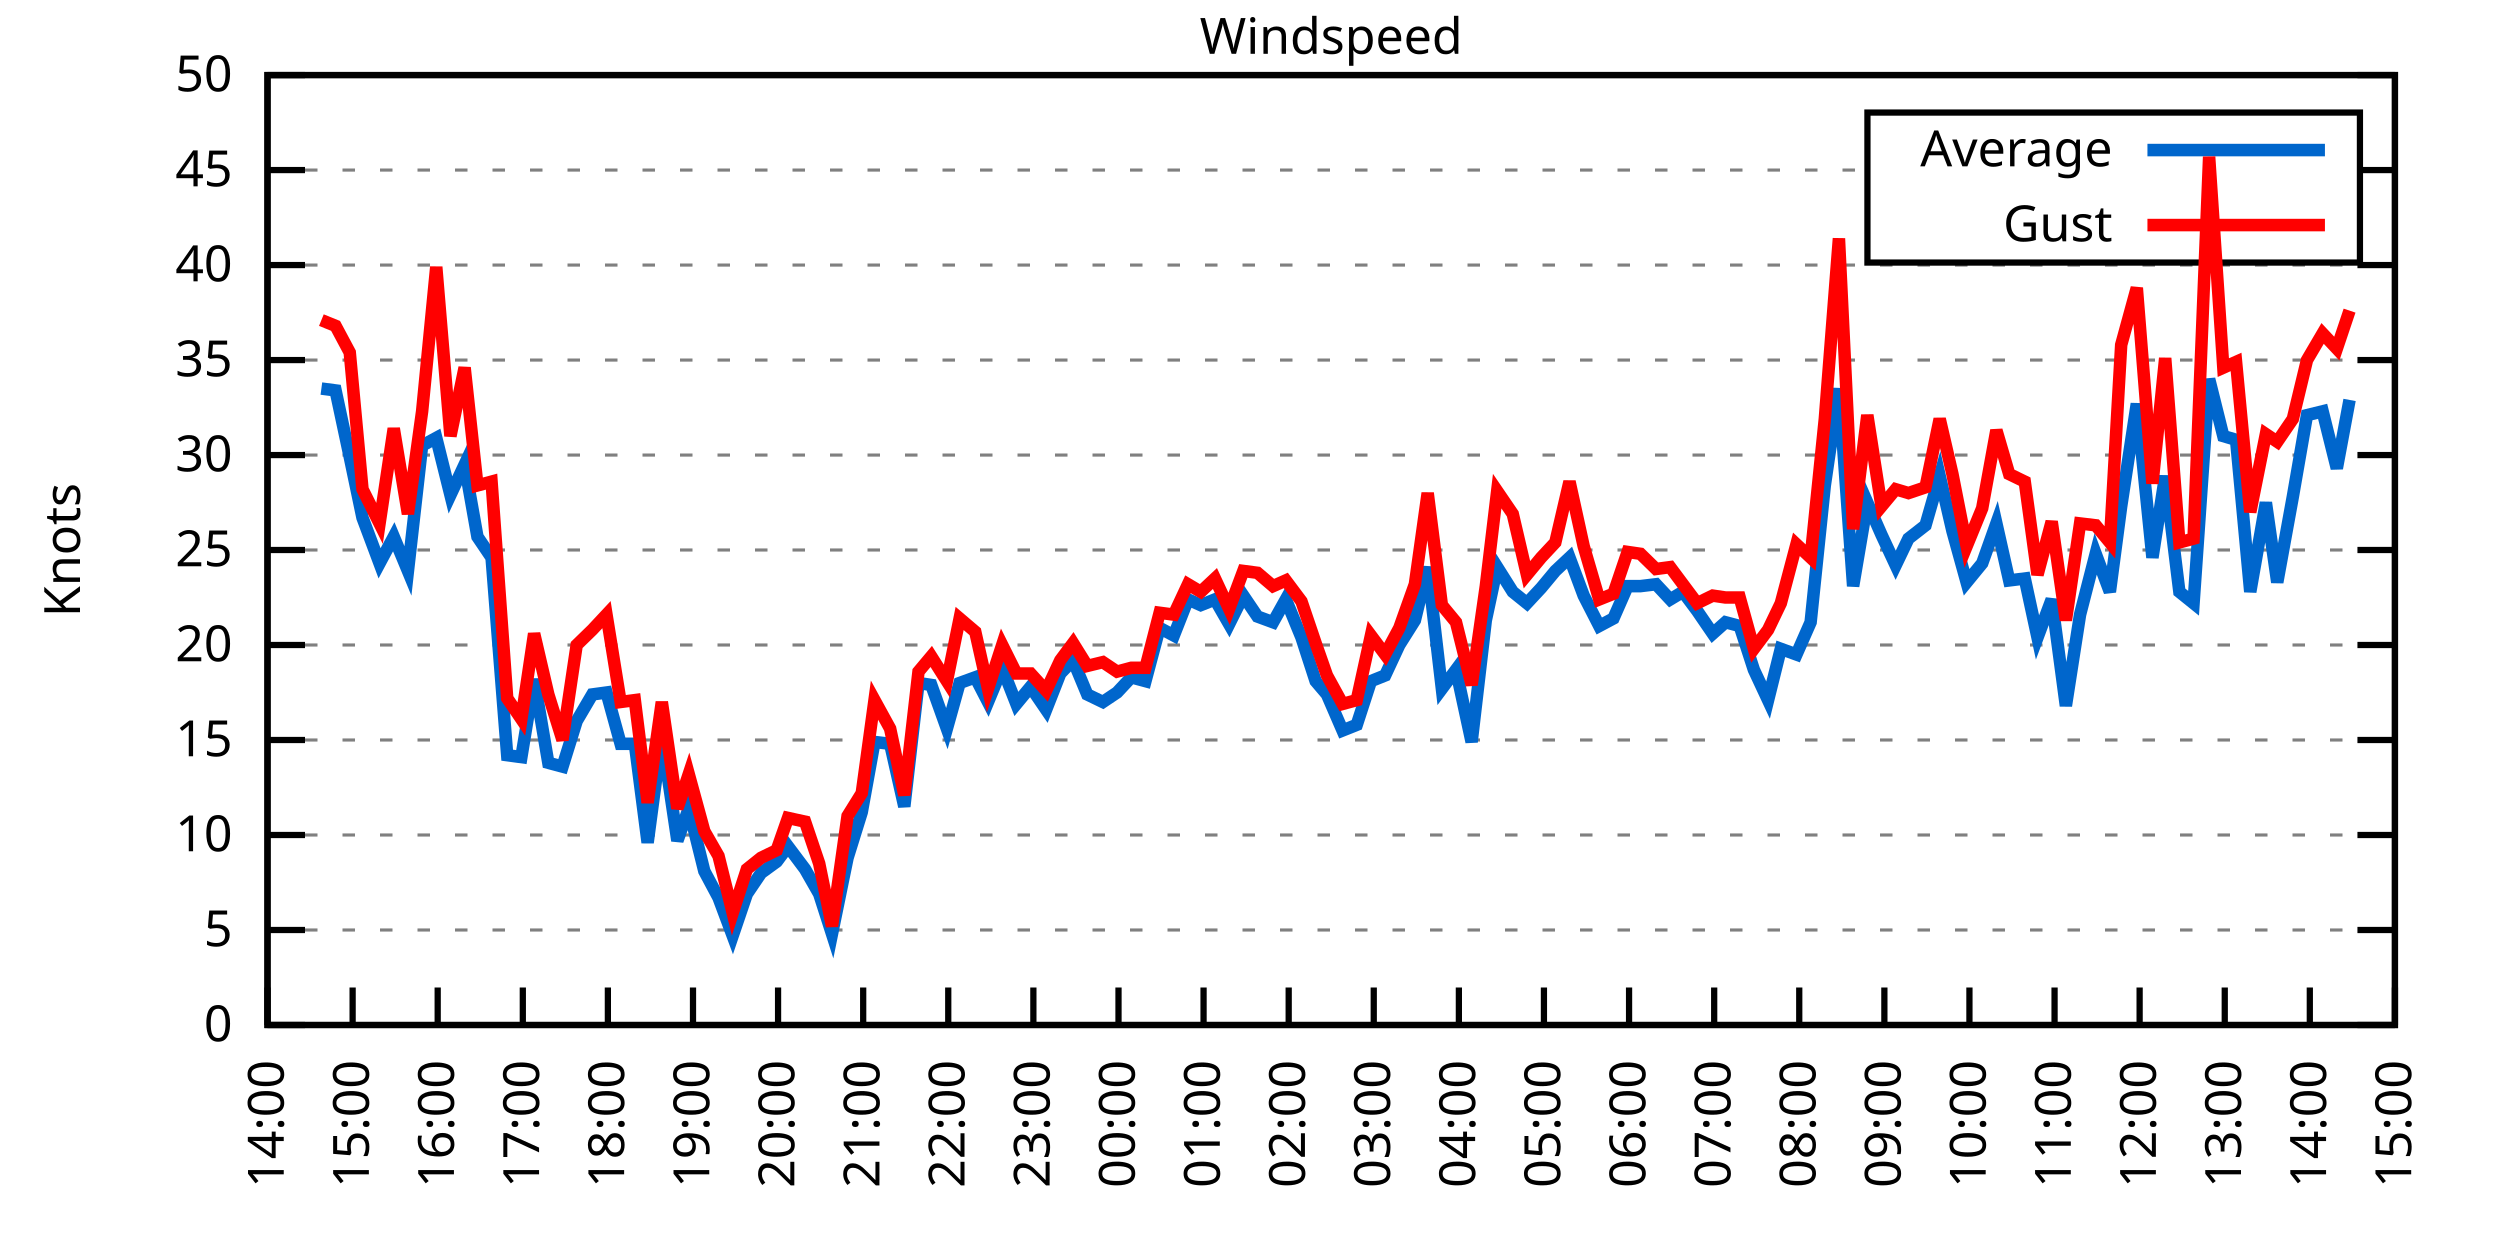
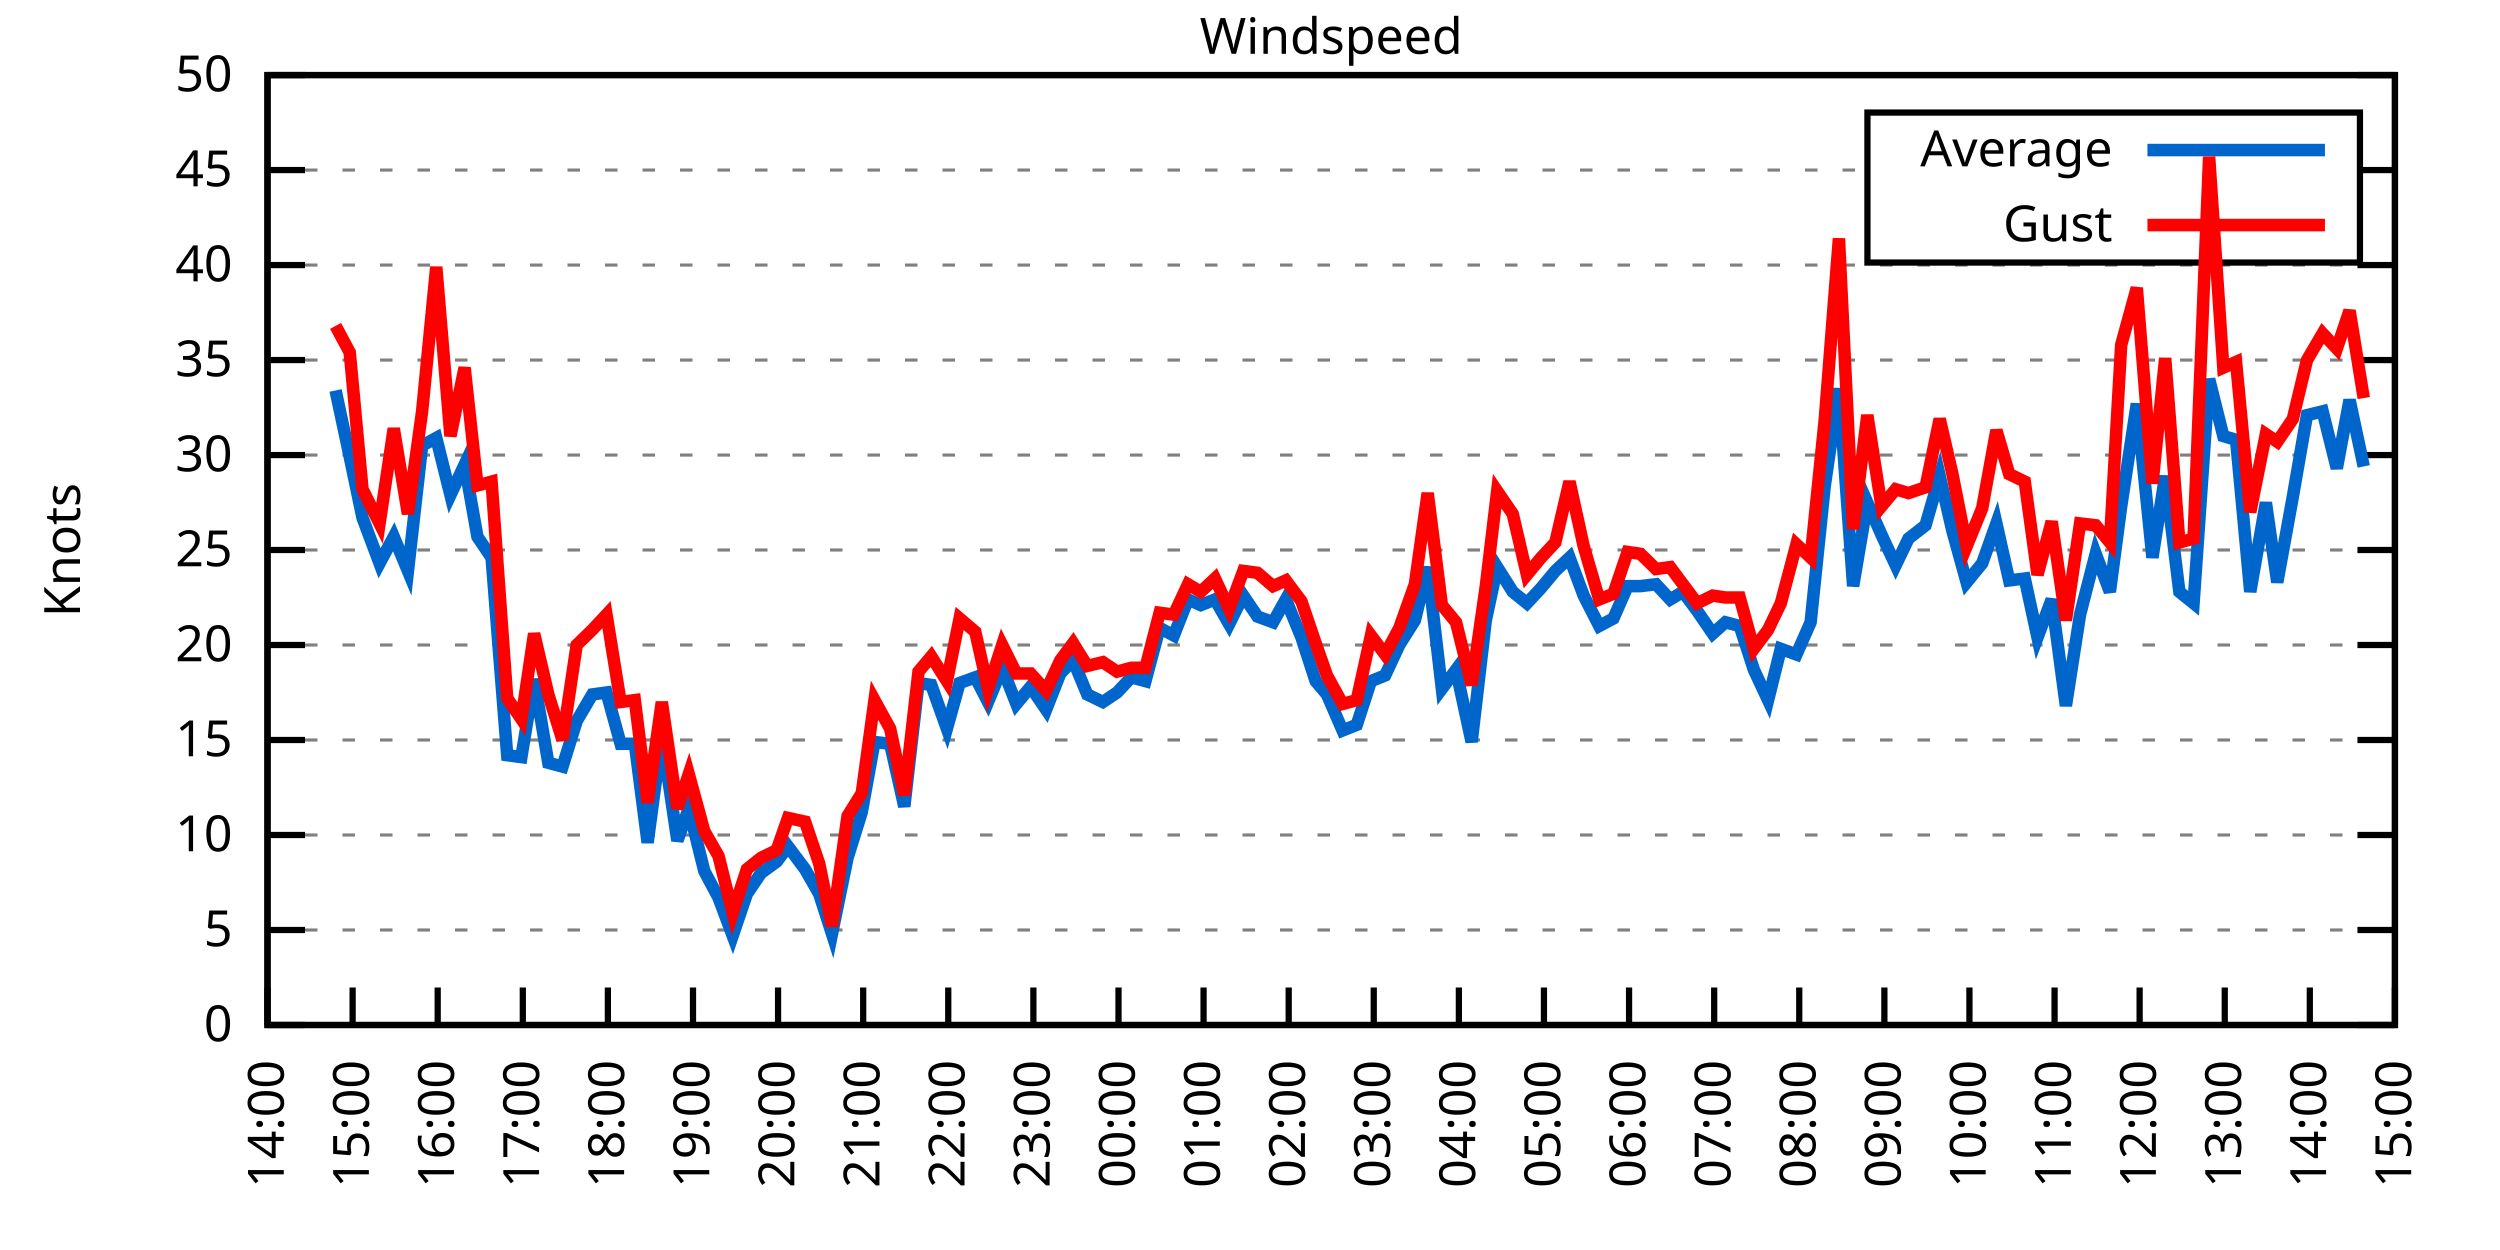
<svg xmlns="http://www.w3.org/2000/svg" xmlns:xlink="http://www.w3.org/1999/xlink" width="400" height="200" viewBox="0 0 400 200">
  <g id="gnuplot_canvas">
    <rect x="0" y="0" width="400" height="200" fill="none" />
    <defs>
      <circle id="gpDot" r="0.5" stroke-width="0.5" stroke="currentColor" />
      <path id="gpPt0" stroke-width="0.333" stroke="currentColor" d="M-1,0 h2 M0,-1 v2" />
      <path id="gpPt1" stroke-width="0.333" stroke="currentColor" d="M-1,-1 L1,1 M1,-1 L-1,1" />
      <path id="gpPt2" stroke-width="0.333" stroke="currentColor" d="M-1,0 L1,0 M0,-1 L0,1 M-1,-1 L1,1 M-1,1 L1,-1" />
      <rect id="gpPt3" stroke-width="0.333" stroke="currentColor" x="-1" y="-1" width="2" height="2" />
      <rect id="gpPt4" stroke-width="0.333" stroke="currentColor" fill="currentColor" x="-1" y="-1" width="2" height="2" />
      <circle id="gpPt5" stroke-width="0.333" stroke="currentColor" cx="0" cy="0" r="1" />
      <use xlink:href="#gpPt5" id="gpPt6" fill="currentColor" stroke="none" />
      <path id="gpPt7" stroke-width="0.333" stroke="currentColor" d="M0,-1.33 L-1.33,0.67 L1.33,0.67 z" />
      <use xlink:href="#gpPt7" id="gpPt8" fill="currentColor" stroke="none" />
      <use xlink:href="#gpPt7" id="gpPt9" stroke="currentColor" transform="rotate(180)" />
      <use xlink:href="#gpPt9" id="gpPt10" fill="currentColor" stroke="none" />
      <use xlink:href="#gpPt3" id="gpPt11" stroke="currentColor" transform="rotate(45)" />
      <use xlink:href="#gpPt11" id="gpPt12" fill="currentColor" stroke="none" />
      <path id="gpPt13" stroke-width="0.333" stroke="currentColor" d="M0,1.330 L1.265,0.411 L0.782,-1.067 L-0.782,-1.076 L-1.265,0.411 z" />
      <use xlink:href="#gpPt13" id="gpPt14" fill="currentColor" stroke="none" />
      <filter id="textbox" filterUnits="objectBoundingBox" x="0" y="0" height="1" width="1">
        <feFlood flood-color="white" flood-opacity="1" result="bgnd" />
        <feComposite in="SourceGraphic" in2="bgnd" operator="atop" />
      </filter>
      <filter id="greybox" filterUnits="objectBoundingBox" x="0" y="0" height="1" width="1">
        <feFlood flood-color="lightgrey" flood-opacity="1" result="grey" />
        <feComposite in="SourceGraphic" in2="grey" operator="atop" />
      </filter>
    </defs>
    <g fill="none" color="white" stroke="currentColor" stroke-width="1.00" stroke-linecap="butt" stroke-linejoin="miter">
</g>
    <g fill="none" color="black" stroke="currentColor" stroke-width="1.00" stroke-linecap="butt" stroke-linejoin="miter">
      <g stroke="none" shape-rendering="crispEdges">
        <polygon fill="rgb(255, 255, 255)" points="42.80,164.00 383.18,164.00 383.18,12.02 42.80,12.02 " />
      </g>
    </g>
    <g fill="none" color="black" stroke="currentColor" stroke-width="1.00" stroke-linecap="butt" stroke-linejoin="miter">
</g>
    <g fill="none" color="black" stroke="black" stroke-width="0.50" stroke-linecap="butt" stroke-linejoin="miter">
</g>
    <g fill="none" color="gray" stroke="currentColor" stroke-width="0.50" stroke-linecap="butt" stroke-linejoin="miter">
      <path stroke="gray" stroke-dasharray="2,4" class="gridline" d="M42.80,164.00 L383.19,164.00  " />
    </g>
    <g fill="none" color="gray" stroke="gray" stroke-width="1.00" stroke-linecap="butt" stroke-linejoin="miter">
</g>
    <g fill="none" color="black" stroke="currentColor" stroke-width="1.00" stroke-linecap="butt" stroke-linejoin="miter">
      <path stroke="black" d="M42.80,164.00 L48.80,164.00 M383.19,164.00 L377.19,164.00  " />
      <g transform="translate(37.20,166.60)" stroke="none" fill="black" font-family="Sans" font-size="8.00" text-anchor="end">
        <text>
          <tspan font-family="Sans"> 0</tspan>
        </text>
      </g>
    </g>
    <g fill="none" color="black" stroke="currentColor" stroke-width="1.00" stroke-linecap="butt" stroke-linejoin="miter">
</g>
    <g fill="none" color="black" stroke="black" stroke-width="0.50" stroke-linecap="butt" stroke-linejoin="miter">
</g>
    <g fill="none" color="gray" stroke="currentColor" stroke-width="0.50" stroke-linecap="butt" stroke-linejoin="miter">
      <path stroke="gray" stroke-dasharray="2,4" class="gridline" d="M42.80,148.80 L383.19,148.80  " />
    </g>
    <g fill="none" color="gray" stroke="gray" stroke-width="1.00" stroke-linecap="butt" stroke-linejoin="miter">
</g>
    <g fill="none" color="black" stroke="currentColor" stroke-width="1.00" stroke-linecap="butt" stroke-linejoin="miter">
      <path stroke="black" d="M42.80,148.80 L48.80,148.80 M383.19,148.80 L377.19,148.80  " />
      <g transform="translate(37.20,151.40)" stroke="none" fill="black" font-family="Sans" font-size="8.00" text-anchor="end">
        <text>
          <tspan font-family="Sans"> 5</tspan>
        </text>
      </g>
    </g>
    <g fill="none" color="black" stroke="currentColor" stroke-width="1.00" stroke-linecap="butt" stroke-linejoin="miter">
</g>
    <g fill="none" color="black" stroke="black" stroke-width="0.50" stroke-linecap="butt" stroke-linejoin="miter">
</g>
    <g fill="none" color="gray" stroke="currentColor" stroke-width="0.50" stroke-linecap="butt" stroke-linejoin="miter">
      <path stroke="gray" stroke-dasharray="2,4" class="gridline" d="M42.80,133.60 L383.19,133.60  " />
    </g>
    <g fill="none" color="gray" stroke="gray" stroke-width="1.00" stroke-linecap="butt" stroke-linejoin="miter">
</g>
    <g fill="none" color="black" stroke="currentColor" stroke-width="1.00" stroke-linecap="butt" stroke-linejoin="miter">
      <path stroke="black" d="M42.80,133.60 L48.80,133.60 M383.19,133.60 L377.19,133.60  " />
      <g transform="translate(37.20,136.20)" stroke="none" fill="black" font-family="Sans" font-size="8.00" text-anchor="end">
        <text>
          <tspan font-family="Sans"> 10</tspan>
        </text>
      </g>
    </g>
    <g fill="none" color="black" stroke="currentColor" stroke-width="1.00" stroke-linecap="butt" stroke-linejoin="miter">
</g>
    <g fill="none" color="black" stroke="black" stroke-width="0.50" stroke-linecap="butt" stroke-linejoin="miter">
</g>
    <g fill="none" color="gray" stroke="currentColor" stroke-width="0.50" stroke-linecap="butt" stroke-linejoin="miter">
      <path stroke="gray" stroke-dasharray="2,4" class="gridline" d="M42.80,118.40 L383.19,118.40  " />
    </g>
    <g fill="none" color="gray" stroke="gray" stroke-width="1.00" stroke-linecap="butt" stroke-linejoin="miter">
</g>
    <g fill="none" color="black" stroke="currentColor" stroke-width="1.00" stroke-linecap="butt" stroke-linejoin="miter">
      <path stroke="black" d="M42.80,118.40 L48.80,118.40 M383.19,118.40 L377.19,118.40  " />
      <g transform="translate(37.20,121.00)" stroke="none" fill="black" font-family="Sans" font-size="8.00" text-anchor="end">
        <text>
          <tspan font-family="Sans"> 15</tspan>
        </text>
      </g>
    </g>
    <g fill="none" color="black" stroke="currentColor" stroke-width="1.00" stroke-linecap="butt" stroke-linejoin="miter">
</g>
    <g fill="none" color="black" stroke="black" stroke-width="0.50" stroke-linecap="butt" stroke-linejoin="miter">
</g>
    <g fill="none" color="gray" stroke="currentColor" stroke-width="0.50" stroke-linecap="butt" stroke-linejoin="miter">
      <path stroke="gray" stroke-dasharray="2,4" class="gridline" d="M42.80,103.20 L383.19,103.20  " />
    </g>
    <g fill="none" color="gray" stroke="gray" stroke-width="1.00" stroke-linecap="butt" stroke-linejoin="miter">
</g>
    <g fill="none" color="black" stroke="currentColor" stroke-width="1.00" stroke-linecap="butt" stroke-linejoin="miter">
      <path stroke="black" d="M42.80,103.20 L48.80,103.20 M383.19,103.20 L377.19,103.20  " />
      <g transform="translate(37.20,105.80)" stroke="none" fill="black" font-family="Sans" font-size="8.00" text-anchor="end">
        <text>
          <tspan font-family="Sans"> 20</tspan>
        </text>
      </g>
    </g>
    <g fill="none" color="black" stroke="currentColor" stroke-width="1.00" stroke-linecap="butt" stroke-linejoin="miter">
</g>
    <g fill="none" color="black" stroke="black" stroke-width="0.50" stroke-linecap="butt" stroke-linejoin="miter">
</g>
    <g fill="none" color="gray" stroke="currentColor" stroke-width="0.50" stroke-linecap="butt" stroke-linejoin="miter">
      <path stroke="gray" stroke-dasharray="2,4" class="gridline" d="M42.80,88.00 L383.19,88.00  " />
    </g>
    <g fill="none" color="gray" stroke="gray" stroke-width="1.00" stroke-linecap="butt" stroke-linejoin="miter">
</g>
    <g fill="none" color="black" stroke="currentColor" stroke-width="1.00" stroke-linecap="butt" stroke-linejoin="miter">
      <path stroke="black" d="M42.80,88.00 L48.80,88.00 M383.19,88.00 L377.19,88.00  " />
      <g transform="translate(37.20,90.60)" stroke="none" fill="black" font-family="Sans" font-size="8.00" text-anchor="end">
        <text>
          <tspan font-family="Sans"> 25</tspan>
        </text>
      </g>
    </g>
    <g fill="none" color="black" stroke="currentColor" stroke-width="1.00" stroke-linecap="butt" stroke-linejoin="miter">
</g>
    <g fill="none" color="black" stroke="black" stroke-width="0.50" stroke-linecap="butt" stroke-linejoin="miter">
</g>
    <g fill="none" color="gray" stroke="currentColor" stroke-width="0.50" stroke-linecap="butt" stroke-linejoin="miter">
      <path stroke="gray" stroke-dasharray="2,4" class="gridline" d="M42.80,72.81 L383.19,72.81  " />
    </g>
    <g fill="none" color="gray" stroke="gray" stroke-width="1.00" stroke-linecap="butt" stroke-linejoin="miter">
</g>
    <g fill="none" color="black" stroke="currentColor" stroke-width="1.00" stroke-linecap="butt" stroke-linejoin="miter">
      <path stroke="black" d="M42.80,72.81 L48.80,72.81 M383.19,72.81 L377.19,72.81  " />
      <g transform="translate(37.20,75.41)" stroke="none" fill="black" font-family="Sans" font-size="8.00" text-anchor="end">
        <text>
          <tspan font-family="Sans"> 30</tspan>
        </text>
      </g>
    </g>
    <g fill="none" color="black" stroke="currentColor" stroke-width="1.00" stroke-linecap="butt" stroke-linejoin="miter">
</g>
    <g fill="none" color="black" stroke="black" stroke-width="0.50" stroke-linecap="butt" stroke-linejoin="miter">
</g>
    <g fill="none" color="gray" stroke="currentColor" stroke-width="0.50" stroke-linecap="butt" stroke-linejoin="miter">
      <path stroke="gray" stroke-dasharray="2,4" class="gridline" d="M42.80,57.61 L383.19,57.61  " />
    </g>
    <g fill="none" color="gray" stroke="gray" stroke-width="1.00" stroke-linecap="butt" stroke-linejoin="miter">
</g>
    <g fill="none" color="black" stroke="currentColor" stroke-width="1.00" stroke-linecap="butt" stroke-linejoin="miter">
      <path stroke="black" d="M42.80,57.61 L48.80,57.61 M383.19,57.61 L377.19,57.61  " />
      <g transform="translate(37.20,60.21)" stroke="none" fill="black" font-family="Sans" font-size="8.00" text-anchor="end">
        <text>
          <tspan font-family="Sans"> 35</tspan>
        </text>
      </g>
    </g>
    <g fill="none" color="black" stroke="currentColor" stroke-width="1.00" stroke-linecap="butt" stroke-linejoin="miter">
</g>
    <g fill="none" color="black" stroke="black" stroke-width="0.50" stroke-linecap="butt" stroke-linejoin="miter">
</g>
    <g fill="none" color="gray" stroke="currentColor" stroke-width="0.50" stroke-linecap="butt" stroke-linejoin="miter">
      <path stroke="gray" stroke-dasharray="2,4" class="gridline" d="M42.80,42.41 L383.19,42.41  " />
    </g>
    <g fill="none" color="gray" stroke="gray" stroke-width="1.00" stroke-linecap="butt" stroke-linejoin="miter">
</g>
    <g fill="none" color="black" stroke="currentColor" stroke-width="1.00" stroke-linecap="butt" stroke-linejoin="miter">
      <path stroke="black" d="M42.80,42.41 L48.80,42.41 M383.19,42.41 L377.19,42.41  " />
      <g transform="translate(37.20,45.01)" stroke="none" fill="black" font-family="Sans" font-size="8.00" text-anchor="end">
        <text>
          <tspan font-family="Sans"> 40</tspan>
        </text>
      </g>
    </g>
    <g fill="none" color="black" stroke="currentColor" stroke-width="1.00" stroke-linecap="butt" stroke-linejoin="miter">
</g>
    <g fill="none" color="black" stroke="black" stroke-width="0.50" stroke-linecap="butt" stroke-linejoin="miter">
</g>
    <g fill="none" color="gray" stroke="currentColor" stroke-width="0.50" stroke-linecap="butt" stroke-linejoin="miter">
      <path stroke="gray" stroke-dasharray="2,4" class="gridline" d="M42.80,27.21 L298.79,27.21 M377.59,27.21 L383.19,27.21  " />
    </g>
    <g fill="none" color="gray" stroke="gray" stroke-width="1.00" stroke-linecap="butt" stroke-linejoin="miter">
</g>
    <g fill="none" color="black" stroke="currentColor" stroke-width="1.00" stroke-linecap="butt" stroke-linejoin="miter">
      <path stroke="black" d="M42.80,27.21 L48.80,27.21 M383.19,27.21 L377.19,27.21  " />
      <g transform="translate(37.20,29.81)" stroke="none" fill="black" font-family="Sans" font-size="8.00" text-anchor="end">
        <text>
          <tspan font-family="Sans"> 45</tspan>
        </text>
      </g>
    </g>
    <g fill="none" color="black" stroke="currentColor" stroke-width="1.00" stroke-linecap="butt" stroke-linejoin="miter">
</g>
    <g fill="none" color="black" stroke="black" stroke-width="0.50" stroke-linecap="butt" stroke-linejoin="miter">
</g>
    <g fill="none" color="gray" stroke="currentColor" stroke-width="0.50" stroke-linecap="butt" stroke-linejoin="miter">
      <path stroke="gray" stroke-dasharray="2,4" class="gridline" d="M42.80,12.01 L383.19,12.01  " />
    </g>
    <g fill="none" color="gray" stroke="gray" stroke-width="1.00" stroke-linecap="butt" stroke-linejoin="miter">
</g>
    <g fill="none" color="black" stroke="currentColor" stroke-width="1.00" stroke-linecap="butt" stroke-linejoin="miter">
      <path stroke="black" d="M42.80,12.01 L48.80,12.01 M383.19,12.01 L377.19,12.01  " />
      <g transform="translate(37.20,14.61)" stroke="none" fill="black" font-family="Sans" font-size="8.00" text-anchor="end">
        <text>
          <tspan font-family="Sans"> 50</tspan>
        </text>
      </g>
    </g>
    <g fill="none" color="black" stroke="currentColor" stroke-width="1.00" stroke-linecap="butt" stroke-linejoin="miter">
      <path stroke="black" d="M42.80,164.00 L42.80,158.00  " />
      <g transform="translate(45.40,169.60) rotate(270.00)" stroke="none" fill="black" font-family="Sans" font-size="8.00" text-anchor="end">
        <text>
          <tspan font-family="Sans">14:00</tspan>
        </text>
      </g>
    </g>
    <g fill="none" color="black" stroke="currentColor" stroke-width="1.00" stroke-linecap="butt" stroke-linejoin="miter">
      <path stroke="black" d="M56.42,164.00 L56.42,158.00  " />
      <g transform="translate(59.02,169.60) rotate(270.00)" stroke="none" fill="black" font-family="Sans" font-size="8.00" text-anchor="end">
        <text>
          <tspan font-family="Sans">15:00</tspan>
        </text>
      </g>
    </g>
    <g fill="none" color="black" stroke="currentColor" stroke-width="1.00" stroke-linecap="butt" stroke-linejoin="miter">
      <path stroke="black" d="M70.03,164.00 L70.03,158.00  " />
      <g transform="translate(72.63,169.60) rotate(270.00)" stroke="none" fill="black" font-family="Sans" font-size="8.00" text-anchor="end">
        <text>
          <tspan font-family="Sans">16:00</tspan>
        </text>
      </g>
    </g>
    <g fill="none" color="black" stroke="currentColor" stroke-width="1.00" stroke-linecap="butt" stroke-linejoin="miter">
      <path stroke="black" d="M83.65,164.00 L83.65,158.00  " />
      <g transform="translate(86.25,169.60) rotate(270.00)" stroke="none" fill="black" font-family="Sans" font-size="8.00" text-anchor="end">
        <text>
          <tspan font-family="Sans">17:00</tspan>
        </text>
      </g>
    </g>
    <g fill="none" color="black" stroke="currentColor" stroke-width="1.00" stroke-linecap="butt" stroke-linejoin="miter">
      <path stroke="black" d="M97.26,164.00 L97.26,158.00  " />
      <g transform="translate(99.86,169.60) rotate(270.00)" stroke="none" fill="black" font-family="Sans" font-size="8.00" text-anchor="end">
        <text>
          <tspan font-family="Sans">18:00</tspan>
        </text>
      </g>
    </g>
    <g fill="none" color="black" stroke="currentColor" stroke-width="1.00" stroke-linecap="butt" stroke-linejoin="miter">
      <path stroke="black" d="M110.88,164.00 L110.88,158.00  " />
      <g transform="translate(113.48,169.60) rotate(270.00)" stroke="none" fill="black" font-family="Sans" font-size="8.00" text-anchor="end">
        <text>
          <tspan font-family="Sans">19:00</tspan>
        </text>
      </g>
    </g>
    <g fill="none" color="black" stroke="currentColor" stroke-width="1.00" stroke-linecap="butt" stroke-linejoin="miter">
      <path stroke="black" d="M124.49,164.00 L124.49,158.00  " />
      <g transform="translate(127.09,169.60) rotate(270.00)" stroke="none" fill="black" font-family="Sans" font-size="8.00" text-anchor="end">
        <text>
          <tspan font-family="Sans">20:00</tspan>
        </text>
      </g>
    </g>
    <g fill="none" color="black" stroke="currentColor" stroke-width="1.00" stroke-linecap="butt" stroke-linejoin="miter">
      <path stroke="black" d="M138.11,164.00 L138.11,158.00  " />
      <g transform="translate(140.71,169.60) rotate(270.00)" stroke="none" fill="black" font-family="Sans" font-size="8.00" text-anchor="end">
        <text>
          <tspan font-family="Sans">21:00</tspan>
        </text>
      </g>
    </g>
    <g fill="none" color="black" stroke="currentColor" stroke-width="1.00" stroke-linecap="butt" stroke-linejoin="miter">
      <path stroke="black" d="M151.72,164.00 L151.72,158.00  " />
      <g transform="translate(154.32,169.60) rotate(270.00)" stroke="none" fill="black" font-family="Sans" font-size="8.00" text-anchor="end">
        <text>
          <tspan font-family="Sans">22:00</tspan>
        </text>
      </g>
    </g>
    <g fill="none" color="black" stroke="currentColor" stroke-width="1.00" stroke-linecap="butt" stroke-linejoin="miter">
      <path stroke="black" d="M165.34,164.00 L165.34,158.00  " />
      <g transform="translate(167.94,169.60) rotate(270.00)" stroke="none" fill="black" font-family="Sans" font-size="8.00" text-anchor="end">
        <text>
          <tspan font-family="Sans">23:00</tspan>
        </text>
      </g>
    </g>
    <g fill="none" color="black" stroke="currentColor" stroke-width="1.00" stroke-linecap="butt" stroke-linejoin="miter">
      <path stroke="black" d="M178.96,164.00 L178.96,158.00  " />
      <g transform="translate(181.56,169.60) rotate(270.00)" stroke="none" fill="black" font-family="Sans" font-size="8.00" text-anchor="end">
        <text>
          <tspan font-family="Sans">00:00</tspan>
        </text>
      </g>
    </g>
    <g fill="none" color="black" stroke="currentColor" stroke-width="1.00" stroke-linecap="butt" stroke-linejoin="miter">
      <path stroke="black" d="M192.57,164.00 L192.57,158.00  " />
      <g transform="translate(195.17,169.60) rotate(270.00)" stroke="none" fill="black" font-family="Sans" font-size="8.00" text-anchor="end">
        <text>
          <tspan font-family="Sans">01:00</tspan>
        </text>
      </g>
    </g>
    <g fill="none" color="black" stroke="currentColor" stroke-width="1.00" stroke-linecap="butt" stroke-linejoin="miter">
      <path stroke="black" d="M206.19,164.00 L206.19,158.00  " />
      <g transform="translate(208.79,169.60) rotate(270.00)" stroke="none" fill="black" font-family="Sans" font-size="8.00" text-anchor="end">
        <text>
          <tspan font-family="Sans">02:00</tspan>
        </text>
      </g>
    </g>
    <g fill="none" color="black" stroke="currentColor" stroke-width="1.00" stroke-linecap="butt" stroke-linejoin="miter">
      <path stroke="black" d="M219.80,164.00 L219.80,158.00  " />
      <g transform="translate(222.40,169.60) rotate(270.00)" stroke="none" fill="black" font-family="Sans" font-size="8.00" text-anchor="end">
        <text>
          <tspan font-family="Sans">03:00</tspan>
        </text>
      </g>
    </g>
    <g fill="none" color="black" stroke="currentColor" stroke-width="1.00" stroke-linecap="butt" stroke-linejoin="miter">
      <path stroke="black" d="M233.42,164.00 L233.42,158.00  " />
      <g transform="translate(236.02,169.60) rotate(270.00)" stroke="none" fill="black" font-family="Sans" font-size="8.00" text-anchor="end">
        <text>
          <tspan font-family="Sans">04:00</tspan>
        </text>
      </g>
    </g>
    <g fill="none" color="black" stroke="currentColor" stroke-width="1.00" stroke-linecap="butt" stroke-linejoin="miter">
      <path stroke="black" d="M247.03,164.00 L247.03,158.00  " />
      <g transform="translate(249.63,169.60) rotate(270.00)" stroke="none" fill="black" font-family="Sans" font-size="8.00" text-anchor="end">
        <text>
          <tspan font-family="Sans">05:00</tspan>
        </text>
      </g>
    </g>
    <g fill="none" color="black" stroke="currentColor" stroke-width="1.00" stroke-linecap="butt" stroke-linejoin="miter">
      <path stroke="black" d="M260.65,164.00 L260.65,158.00  " />
      <g transform="translate(263.25,169.60) rotate(270.00)" stroke="none" fill="black" font-family="Sans" font-size="8.00" text-anchor="end">
        <text>
          <tspan font-family="Sans">06:00</tspan>
        </text>
      </g>
    </g>
    <g fill="none" color="black" stroke="currentColor" stroke-width="1.00" stroke-linecap="butt" stroke-linejoin="miter">
      <path stroke="black" d="M274.27,164.00 L274.27,158.00  " />
      <g transform="translate(276.87,169.60) rotate(270.00)" stroke="none" fill="black" font-family="Sans" font-size="8.00" text-anchor="end">
        <text>
          <tspan font-family="Sans">07:00</tspan>
        </text>
      </g>
    </g>
    <g fill="none" color="black" stroke="currentColor" stroke-width="1.00" stroke-linecap="butt" stroke-linejoin="miter">
      <path stroke="black" d="M287.88,164.00 L287.88,158.00  " />
      <g transform="translate(290.48,169.60) rotate(270.00)" stroke="none" fill="black" font-family="Sans" font-size="8.00" text-anchor="end">
        <text>
          <tspan font-family="Sans">08:00</tspan>
        </text>
      </g>
    </g>
    <g fill="none" color="black" stroke="currentColor" stroke-width="1.00" stroke-linecap="butt" stroke-linejoin="miter">
      <path stroke="black" d="M301.50,164.00 L301.50,158.00  " />
      <g transform="translate(304.10,169.60) rotate(270.00)" stroke="none" fill="black" font-family="Sans" font-size="8.00" text-anchor="end">
        <text>
          <tspan font-family="Sans">09:00</tspan>
        </text>
      </g>
    </g>
    <g fill="none" color="black" stroke="currentColor" stroke-width="1.00" stroke-linecap="butt" stroke-linejoin="miter">
      <path stroke="black" d="M315.11,164.00 L315.11,158.00  " />
      <g transform="translate(317.71,169.60) rotate(270.00)" stroke="none" fill="black" font-family="Sans" font-size="8.00" text-anchor="end">
        <text>
          <tspan font-family="Sans">10:00</tspan>
        </text>
      </g>
    </g>
    <g fill="none" color="black" stroke="currentColor" stroke-width="1.00" stroke-linecap="butt" stroke-linejoin="miter">
      <path stroke="black" d="M328.73,164.00 L328.73,158.00  " />
      <g transform="translate(331.33,169.60) rotate(270.00)" stroke="none" fill="black" font-family="Sans" font-size="8.00" text-anchor="end">
        <text>
          <tspan font-family="Sans">11:00</tspan>
        </text>
      </g>
    </g>
    <g fill="none" color="black" stroke="currentColor" stroke-width="1.00" stroke-linecap="butt" stroke-linejoin="miter">
      <path stroke="black" d="M342.34,164.00 L342.34,158.00  " />
      <g transform="translate(344.94,169.60) rotate(270.00)" stroke="none" fill="black" font-family="Sans" font-size="8.00" text-anchor="end">
        <text>
          <tspan font-family="Sans">12:00</tspan>
        </text>
      </g>
    </g>
    <g fill="none" color="black" stroke="currentColor" stroke-width="1.00" stroke-linecap="butt" stroke-linejoin="miter">
      <path stroke="black" d="M355.96,164.00 L355.96,158.00  " />
      <g transform="translate(358.56,169.60) rotate(270.00)" stroke="none" fill="black" font-family="Sans" font-size="8.00" text-anchor="end">
        <text>
          <tspan font-family="Sans">13:00</tspan>
        </text>
      </g>
    </g>
    <g fill="none" color="black" stroke="currentColor" stroke-width="1.00" stroke-linecap="butt" stroke-linejoin="miter">
      <path stroke="black" d="M369.57,164.00 L369.57,158.00  " />
      <g transform="translate(372.17,169.60) rotate(270.00)" stroke="none" fill="black" font-family="Sans" font-size="8.00" text-anchor="end">
        <text>
          <tspan font-family="Sans">14:00</tspan>
        </text>
      </g>
    </g>
    <g fill="none" color="black" stroke="currentColor" stroke-width="1.00" stroke-linecap="butt" stroke-linejoin="miter">
      <path stroke="black" d="M383.19,164.00 L383.19,158.00  " />
      <g transform="translate(385.79,169.60) rotate(270.00)" stroke="none" fill="black" font-family="Sans" font-size="8.00" text-anchor="end">
        <text>
          <tspan font-family="Sans">15:00</tspan>
        </text>
      </g>
    </g>
    <g fill="none" color="black" stroke="currentColor" stroke-width="1.00" stroke-linecap="butt" stroke-linejoin="miter">
</g>
    <g fill="none" color="black" stroke="currentColor" stroke-width="1.00" stroke-linecap="butt" stroke-linejoin="miter">
      <path stroke="black" d="M42.80,12.01 L42.80,164.00 L383.19,164.00 L383.19,12.01 L42.80,12.01 Z  " />
    </g>
    <g fill="none" color="black" stroke="currentColor" stroke-width="1.00" stroke-linecap="butt" stroke-linejoin="miter">
</g>
    <g fill="none" color="black" stroke="currentColor" stroke-width="1.00" stroke-linecap="butt" stroke-linejoin="miter">
      <path stroke="black" d="M298.79,42.01 L298.79,18.01 L377.59,18.01 L377.59,42.01 L298.79,42.01 Z  " />
    </g>
    <g id="Windspeed_plot_1">
      <g fill="none" color="white" stroke="black" stroke-width="2.00" stroke-linecap="butt" stroke-linejoin="miter">
</g>
      <g fill="none" color="black" stroke="currentColor" stroke-width="2.00" stroke-linecap="butt" stroke-linejoin="miter">
        <g transform="translate(337.99,26.61)" stroke="none" fill="black" font-family="Sans" font-size="8.00" text-anchor="end">
          <text>
            <tspan font-family="Sans">Average</tspan>
          </text>
        </g>
      </g>
      <g fill="none" color="black" stroke="currentColor" stroke-width="2.00" stroke-linecap="butt" stroke-linejoin="miter">
-         <path stroke="rgb(  0, 102, 204)" d="M343.59,24.01 L371.99,24.01 M51.42,62.17 L53.69,62.47 L55.96,73.11 L58.00,82.84 L60.73,90.13 L63.00,85.88   L65.27,91.35 L67.54,71.29 L69.80,70.07 L72.07,79.19 L74.34,74.33 L76.39,85.88 L78.65,89.22 L81.15,120.83   L83.42,121.14 L85.46,108.68 L87.73,122.05 L90.00,122.66 L92.27,115.36 L94.77,111.11 L97.04,110.80 L99.30,119.01   L101.57,119.01 L103.62,134.82 L105.89,117.80 L108.38,134.51 L110.20,129.35 L112.69,139.38 L114.96,143.63 L117.23,149.71   L119.50,143.03 L121.77,139.68 L124.27,137.86 L126.08,135.43 L128.81,139.07 L131.07,143.03 L133.12,149.41 L135.61,137.25   L137.88,129.95 L139.92,118.71 L142.42,119.01 L144.69,129.04 L146.96,109.28 L149.00,109.59 L151.50,116.58 L153.54,109.28   L156.04,108.37 L158.08,112.32 L160.35,106.85 L162.62,112.63 L164.89,109.89 L167.38,113.54 L169.65,107.76 L171.69,105.64   L173.96,111.11 L176.46,112.32 L178.73,110.80 L181.00,108.37 L183.27,108.98 L185.54,100.47 L187.81,101.68 L190.08,95.91   L192.12,96.82 L194.39,95.91 L196.66,99.86 L198.93,95.30 L201.19,98.64 L203.69,99.56 L205.73,95.91 L208.23,101.99   L210.50,108.98 L212.31,111.11 L214.81,116.88 L217.08,115.97 L219.35,108.98 L221.62,108.07 L223.89,103.20 L226.38,99.25   L228.43,90.74 L230.70,110.20 L232.96,107.16 L235.46,118.71 L237.73,99.25 L239.55,90.74 L242.04,94.69 L244.31,96.52   L246.58,94.08 L248.85,91.35 L251.12,89.22 L253.39,95.30 L255.88,100.16 L258.15,98.95 L260.42,93.78 L262.47,93.78   L264.96,93.48 L267.23,95.91 L269.27,94.69 L271.54,97.73 L274.04,101.38 L276.08,99.56 L278.35,100.16 L280.62,107.16   L282.89,112.02 L284.93,103.81 L287.43,104.72 L289.70,99.56 L291.97,77.67 L294.23,62.17 L296.50,93.78 L298.77,80.41   L301.04,85.57 L303.31,90.44 L305.35,86.18 L308.08,84.05 L310.35,76.15 L312.39,84.97 L314.66,93.17 L317.15,90.13   L319.42,83.75 L321.47,92.87 L323.96,92.56 L326.00,101.99 L328.27,95.91 L330.54,112.93 L332.81,98.34 L335.31,88.61   L337.58,94.69 L339.39,81.01 L341.89,64.60 L344.39,89.22 L346.43,76.15 L348.70,94.69 L350.97,96.52 L353.46,60.65   L355.73,69.77 L357.77,70.37 L360.04,94.69 L362.54,80.41 L364.36,93.17 L366.85,79.49 L369.12,66.42 L371.62,65.81   L373.89,74.93 L375.93,63.99  " />
+         <path stroke="rgb(  0, 102, 204)" d="M343.59,24.01 L371.99,24.01 M53.69,62.47 L55.96,73.11 L58.00,82.84 L60.73,90.13 L63.00,85.88 L65.27,91.35   L67.54,71.29 L69.80,70.07 L72.07,79.19 L74.34,74.33 L76.39,85.88 L78.65,89.22 L81.15,120.83 L83.42,121.14   L85.46,108.68 L87.73,122.05 L90.00,122.66 L92.27,115.36 L94.77,111.11 L97.04,110.80 L99.30,119.01 L101.57,119.01   L103.62,134.82 L105.89,117.80 L108.38,134.51 L110.20,129.35 L112.69,139.38 L114.96,143.63 L117.23,149.71 L119.50,143.03   L121.77,139.68 L124.27,137.86 L126.08,135.43 L128.81,139.07 L131.07,143.03 L133.12,149.41 L135.61,137.25 L137.88,129.95   L139.92,118.71 L142.42,119.01 L144.69,129.04 L146.96,109.28 L149.00,109.59 L151.50,116.58 L153.54,109.28 L156.04,108.37   L158.08,112.32 L160.35,106.85 L162.62,112.63 L164.89,109.89 L167.38,113.54 L169.65,107.76 L171.69,105.64 L173.96,111.11   L176.46,112.32 L178.73,110.80 L181.00,108.37 L183.27,108.98 L185.54,100.47 L187.81,101.68 L190.08,95.91 L192.12,96.82   L194.39,95.91 L196.66,99.86 L198.93,95.30 L201.19,98.64 L203.69,99.56 L205.73,95.91 L208.23,101.99 L210.50,108.98   L212.31,111.11 L214.81,116.88 L217.08,115.97 L219.35,108.98 L221.62,108.07 L223.89,103.20 L226.38,99.25 L228.43,90.74   L230.70,110.20 L232.96,107.16 L235.46,118.71 L237.73,99.25 L239.55,90.74 L242.04,94.69 L244.31,96.52 L246.58,94.08   L248.85,91.35 L251.12,89.22 L253.39,95.30 L255.88,100.16 L258.15,98.95 L260.42,93.78 L262.47,93.78 L264.96,93.48   L267.23,95.91 L269.27,94.69 L271.54,97.73 L274.04,101.38 L276.08,99.56 L278.35,100.16 L280.62,107.16 L282.89,112.02   L284.93,103.81 L287.43,104.72 L289.70,99.56 L291.97,77.67 L294.23,62.17 L296.50,93.78 L298.77,80.41 L301.04,85.57   L303.31,90.44 L305.35,86.18 L308.08,84.05 L310.35,76.15 L312.39,84.97 L314.66,93.17 L317.15,90.13 L319.42,83.75   L321.47,92.87 L323.96,92.56 L326.00,101.99 L328.27,95.91 L330.54,112.93 L332.81,98.34 L335.31,88.61 L337.58,94.69   L339.39,81.01 L341.89,64.60 L344.39,89.22 L346.43,76.15 L348.70,94.69 L350.97,96.52 L353.46,60.65 L355.73,69.77   L357.77,70.37 L360.04,94.69 L362.54,80.41 L364.36,93.17 L366.85,79.49 L369.12,66.42 L371.62,65.81 L373.89,74.93   L375.93,63.99 L378.20,74.63  " />
      </g>
    </g>
    <g id="Windspeed_plot_2">
      <g fill="none" color="black" stroke="currentColor" stroke-width="2.00" stroke-linecap="butt" stroke-linejoin="miter">
        <g transform="translate(337.99,38.61)" stroke="none" fill="black" font-family="Sans" font-size="8.00" text-anchor="end">
          <text>
            <tspan font-family="Sans">Gust</tspan>
          </text>
        </g>
      </g>
      <g fill="none" color="black" stroke="currentColor" stroke-width="2.00" stroke-linecap="butt" stroke-linejoin="miter">
-         <path stroke="rgb(255,   0,   0)" d="M343.59,36.01 L371.99,36.01 M51.42,51.22 L53.69,52.14 L55.96,56.39 L58.00,78.28 L60.73,83.75 L63.00,68.55   L65.27,82.23 L67.54,65.81 L69.80,42.71 L72.07,69.77 L74.34,58.82 L76.39,77.67 L78.65,77.06 L81.15,111.72   L83.42,115.06 L85.46,101.38 L87.73,111.11 L90.00,118.40 L92.27,103.20 L94.77,100.77 L97.04,98.34 L99.30,112.32   L101.57,112.02 L103.62,128.43 L105.89,112.32 L108.38,129.35 L110.20,123.87 L112.69,132.99 L114.96,136.95 L117.23,146.07   L119.50,139.07 L121.77,137.25 L124.27,136.03 L126.08,130.87 L128.81,131.47 L131.07,138.16 L133.12,148.19 L135.61,130.56   L137.88,126.91 L139.92,112.02 L142.42,116.58 L144.69,127.22 L146.96,107.46 L149.00,105.03 L151.50,108.98 L153.54,98.95   L156.04,101.08 L158.08,110.20 L160.35,103.20 L162.62,107.76 L164.89,107.76 L167.38,110.50 L169.65,105.64 L171.69,102.90   L173.96,106.55 L176.46,105.94 L178.73,107.46 L181.00,106.85 L183.27,106.85 L185.54,98.04 L187.81,98.34 L190.08,93.48   L192.12,94.69 L194.39,92.56 L196.66,97.43 L198.93,91.35 L201.19,91.65 L203.69,93.78 L205.73,92.87 L208.23,96.21   L210.50,102.90 L212.31,108.07 L214.81,112.63 L217.08,112.02 L219.35,101.68 L221.62,104.72 L223.89,100.47 L226.38,93.48   L228.43,78.89 L230.70,96.82 L232.96,99.56 L235.46,109.59 L237.73,93.78 L239.55,78.58 L242.04,82.23 L244.31,91.96   L246.58,89.22 L248.85,86.79 L251.12,77.06 L253.39,87.40 L255.88,95.91 L258.15,95.00 L260.42,88.31 L262.47,88.61   L264.96,91.04 L267.23,90.74 L269.27,93.48 L271.54,96.52 L274.04,95.30 L276.08,95.60 L278.35,95.60 L280.62,103.81   L282.89,100.77 L284.93,96.52 L287.43,87.09 L289.70,89.22 L291.97,67.03 L294.23,38.15 L296.50,84.66 L298.77,66.42   L301.04,81.01 L303.31,78.28 L305.35,78.89 L308.08,77.97 L310.35,67.03 L312.39,75.85 L314.66,87.40 L317.15,81.32   L319.42,68.85 L321.47,75.85 L323.96,77.06 L326.00,91.96 L328.27,83.45 L330.54,99.25 L332.81,83.75 L335.31,84.05   L337.58,86.79 L339.39,55.18 L341.89,46.06 L344.39,77.37 L346.43,57.30 L348.70,86.79 L350.97,86.18 L353.46,25.08   L355.73,58.82 L357.77,57.91 L360.04,81.93 L362.54,69.46 L364.36,70.68 L366.85,67.03 L369.12,57.61 L371.62,53.35   L373.89,55.78 L375.93,49.70  " />
+         <path stroke="rgb(255,   0,   0)" d="M343.59,36.01 L371.99,36.01 M53.69,52.14 L55.96,56.39 L58.00,78.28 L60.73,83.75 L63.00,68.55 L65.27,82.23   L67.54,65.81 L69.80,42.71 L72.07,69.77 L74.34,58.82 L76.39,77.67 L78.65,77.06 L81.15,111.72 L83.42,115.06   L85.46,101.38 L87.73,111.11 L90.00,118.40 L92.27,103.20 L94.77,100.77 L97.04,98.34 L99.30,112.32 L101.57,112.02   L103.62,128.43 L105.89,112.32 L108.38,129.35 L110.20,123.87 L112.69,132.99 L114.96,136.95 L117.23,146.07 L119.50,139.07   L121.77,137.25 L124.27,136.03 L126.08,130.87 L128.81,131.47 L131.07,138.16 L133.12,148.19 L135.61,130.56 L137.88,126.91   L139.92,112.02 L142.42,116.58 L144.69,127.22 L146.96,107.46 L149.00,105.03 L151.50,108.98 L153.54,98.95 L156.04,101.08   L158.08,110.20 L160.35,103.20 L162.62,107.76 L164.89,107.76 L167.38,110.50 L169.65,105.64 L171.69,102.90 L173.96,106.55   L176.46,105.94 L178.73,107.46 L181.00,106.85 L183.27,106.85 L185.54,98.04 L187.81,98.34 L190.08,93.48 L192.12,94.69   L194.39,92.56 L196.66,97.43 L198.93,91.35 L201.19,91.65 L203.69,93.78 L205.73,92.87 L208.23,96.21 L210.50,102.90   L212.31,108.07 L214.81,112.63 L217.08,112.02 L219.35,101.68 L221.62,104.72 L223.89,100.47 L226.38,93.48 L228.43,78.89   L230.70,96.82 L232.96,99.56 L235.46,109.59 L237.73,93.78 L239.55,78.58 L242.04,82.23 L244.31,91.96 L246.58,89.22   L248.85,86.79 L251.12,77.06 L253.39,87.40 L255.88,95.91 L258.15,95.00 L260.42,88.31 L262.47,88.61 L264.96,91.04   L267.23,90.74 L269.27,93.48 L271.54,96.52 L274.04,95.30 L276.08,95.60 L278.35,95.60 L280.62,103.81 L282.89,100.77   L284.93,96.52 L287.43,87.09 L289.70,89.22 L291.97,67.03 L294.23,38.15 L296.50,84.66 L298.77,66.42 L301.04,81.01   L303.31,78.28 L305.35,78.89 L308.08,77.97 L310.35,67.03 L312.39,75.85 L314.66,87.40 L317.15,81.32 L319.42,68.85   L321.47,75.85 L323.96,77.06 L326.00,91.96 L328.27,83.45 L330.54,99.25 L332.81,83.75 L335.31,84.05 L337.58,86.79   L339.39,55.18 L341.89,46.06 L344.39,77.37 L346.43,57.30 L348.70,86.79 L350.97,86.18 L353.46,25.08 L355.73,58.82   L357.77,57.91 L360.04,81.93 L362.54,69.46 L364.36,70.68 L366.85,67.03 L369.12,57.61 L371.62,53.35 L373.89,55.78   L375.93,49.70 L378.20,63.69  " />
      </g>
    </g>
    <g fill="none" color="black" stroke="currentColor" stroke-width="2.00" stroke-linecap="butt" stroke-linejoin="miter">
</g>
    <g fill="none" color="black" stroke="black" stroke-width="1.00" stroke-linecap="butt" stroke-linejoin="miter">
</g>
    <g fill="none" color="black" stroke="currentColor" stroke-width="1.00" stroke-linecap="butt" stroke-linejoin="miter">
      <path stroke="black" d="M42.80,12.01 L42.80,164.00 L383.19,164.00 L383.19,12.01 L42.80,12.01 Z  " />
      <g transform="translate(12.80,88.01) rotate(270.00)" stroke="none" fill="black" font-family="Sans" font-size="8.00" text-anchor="middle">
        <text>
          <tspan font-family="Sans">Knots</tspan>
        </text>
      </g>
    </g>
    <g fill="none" color="black" stroke="currentColor" stroke-width="1.00" stroke-linecap="butt" stroke-linejoin="miter">
</g>
    <g fill="none" color="black" stroke="currentColor" stroke-width="1.00" stroke-linecap="butt" stroke-linejoin="miter">
      <g transform="translate(212.99,8.61)" stroke="none" fill="black" font-family="Sans" font-size="8.00" text-anchor="middle">
        <text>
          <tspan font-family="Sans">Windspeed</tspan>
        </text>
      </g>
    </g>
    <g fill="none" color="black" stroke="currentColor" stroke-width="1.00" stroke-linecap="butt" stroke-linejoin="miter">
</g>
  </g>
</svg>
